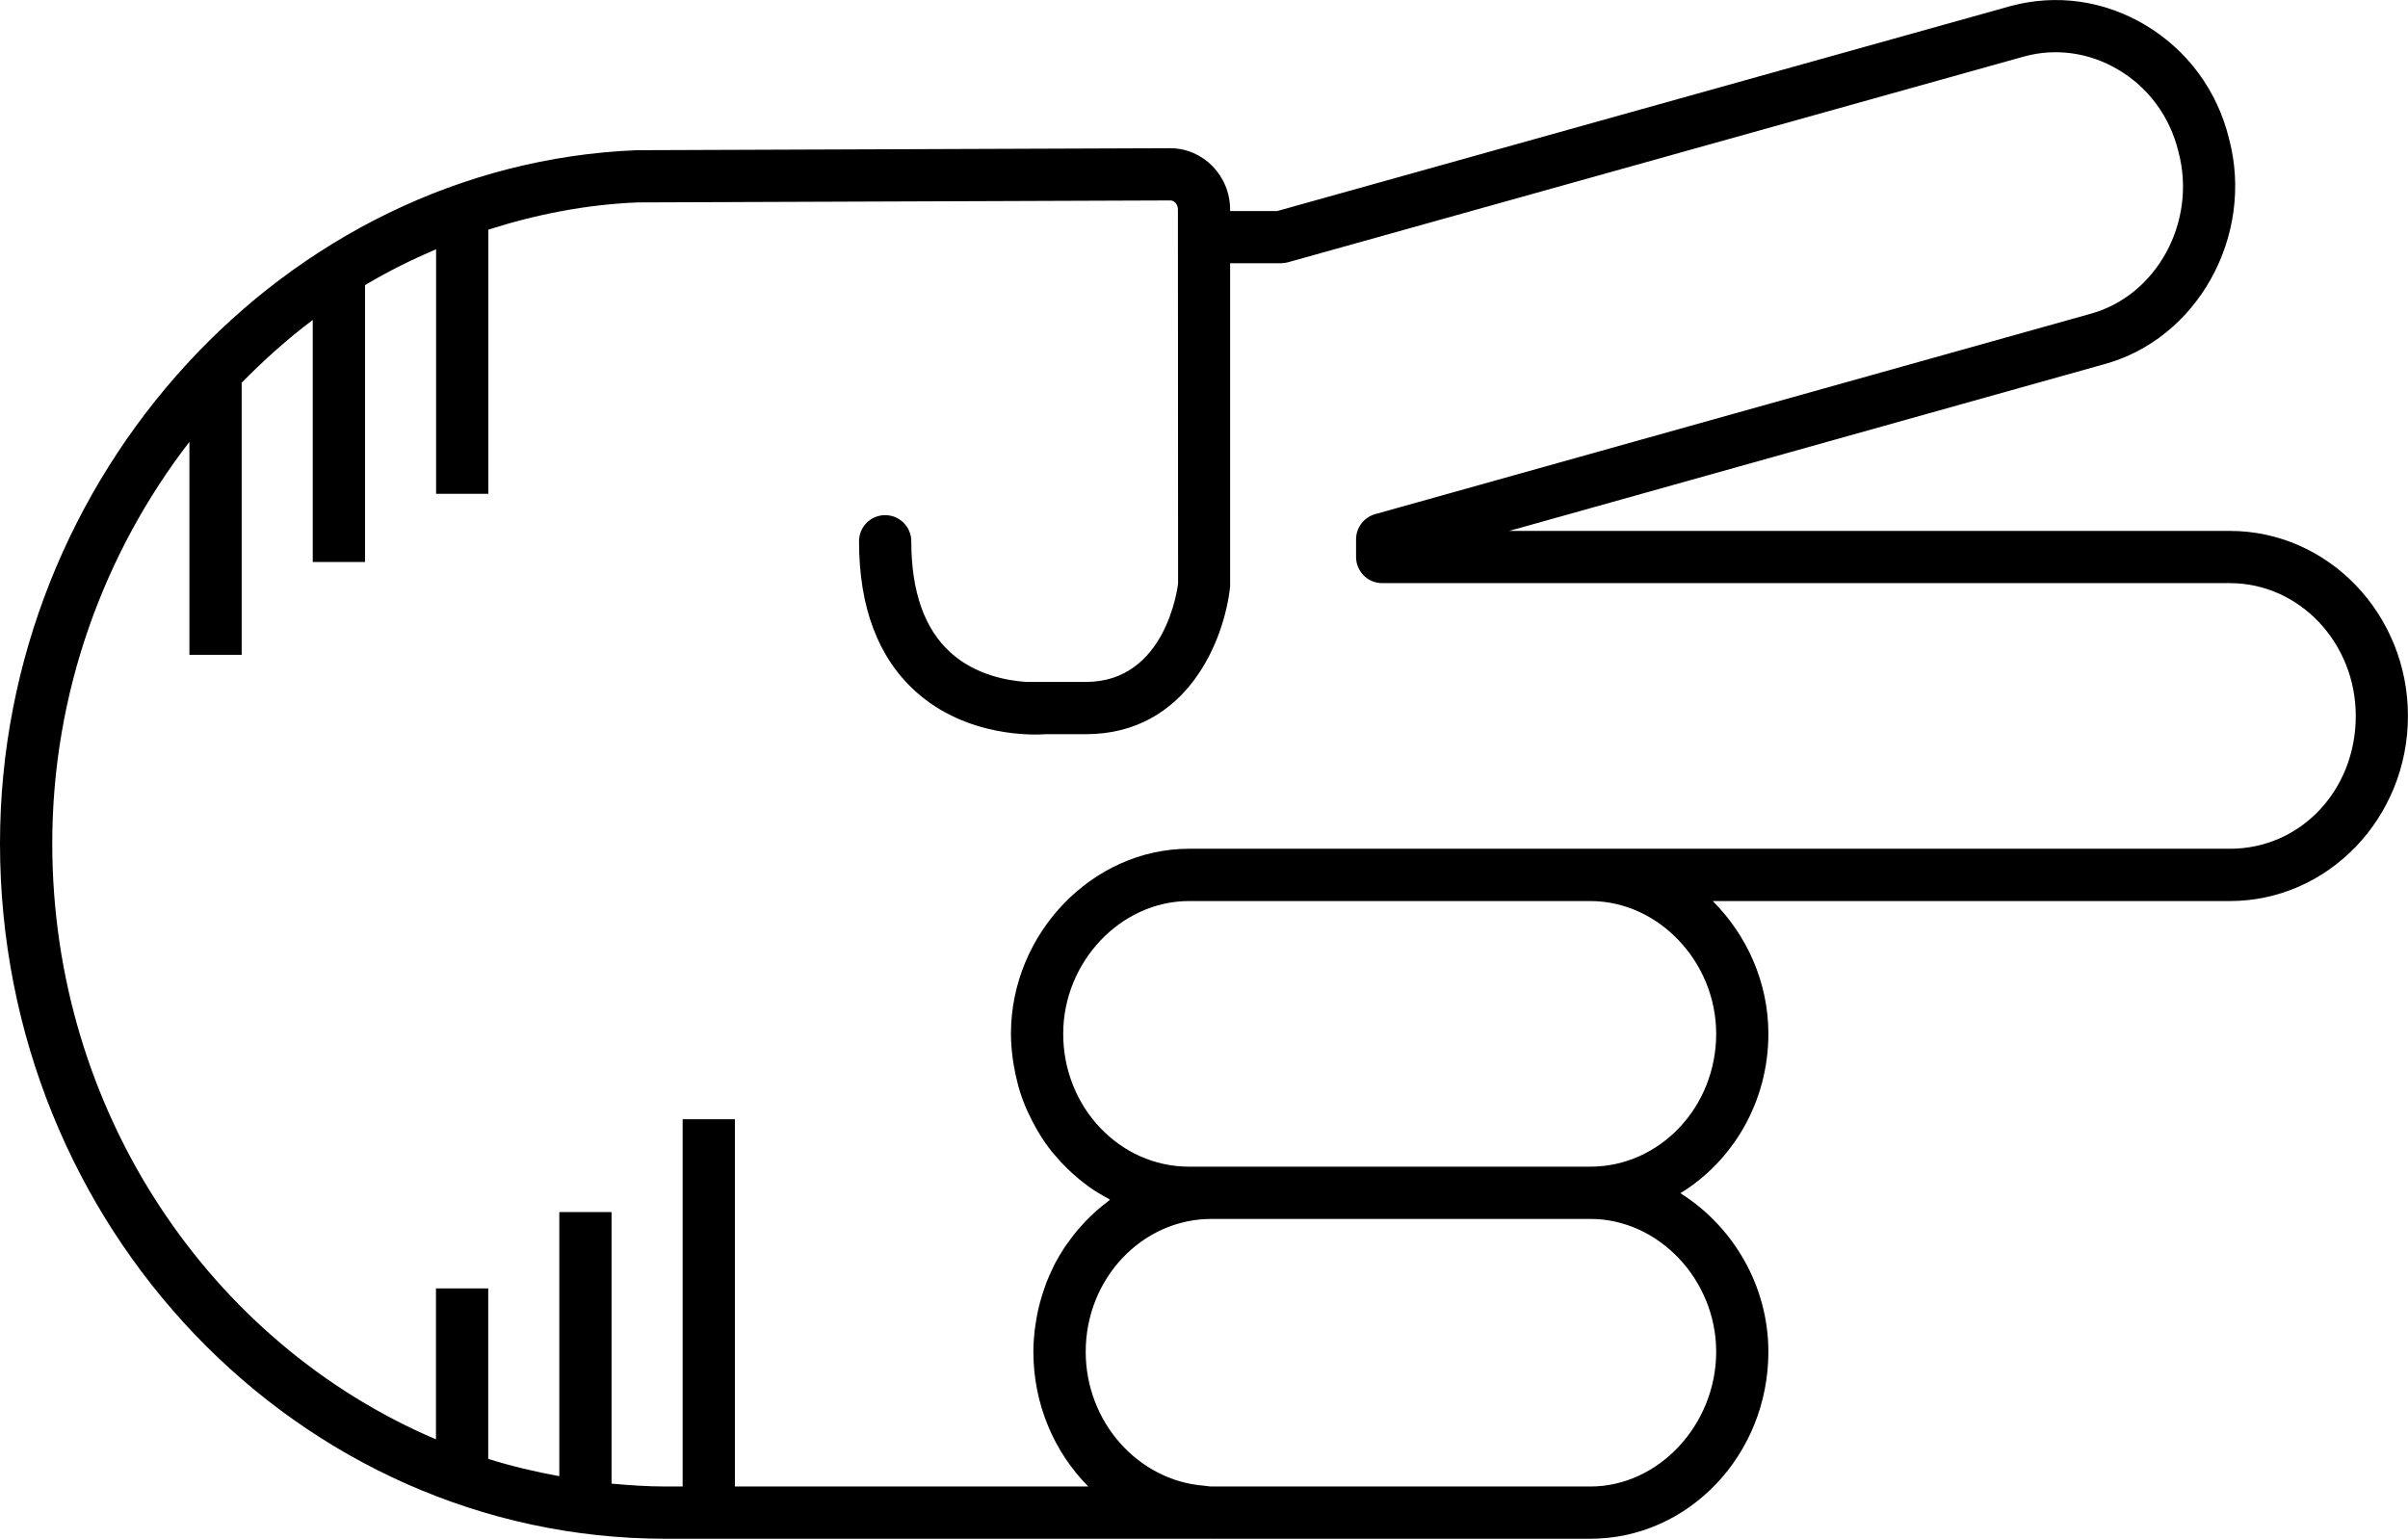
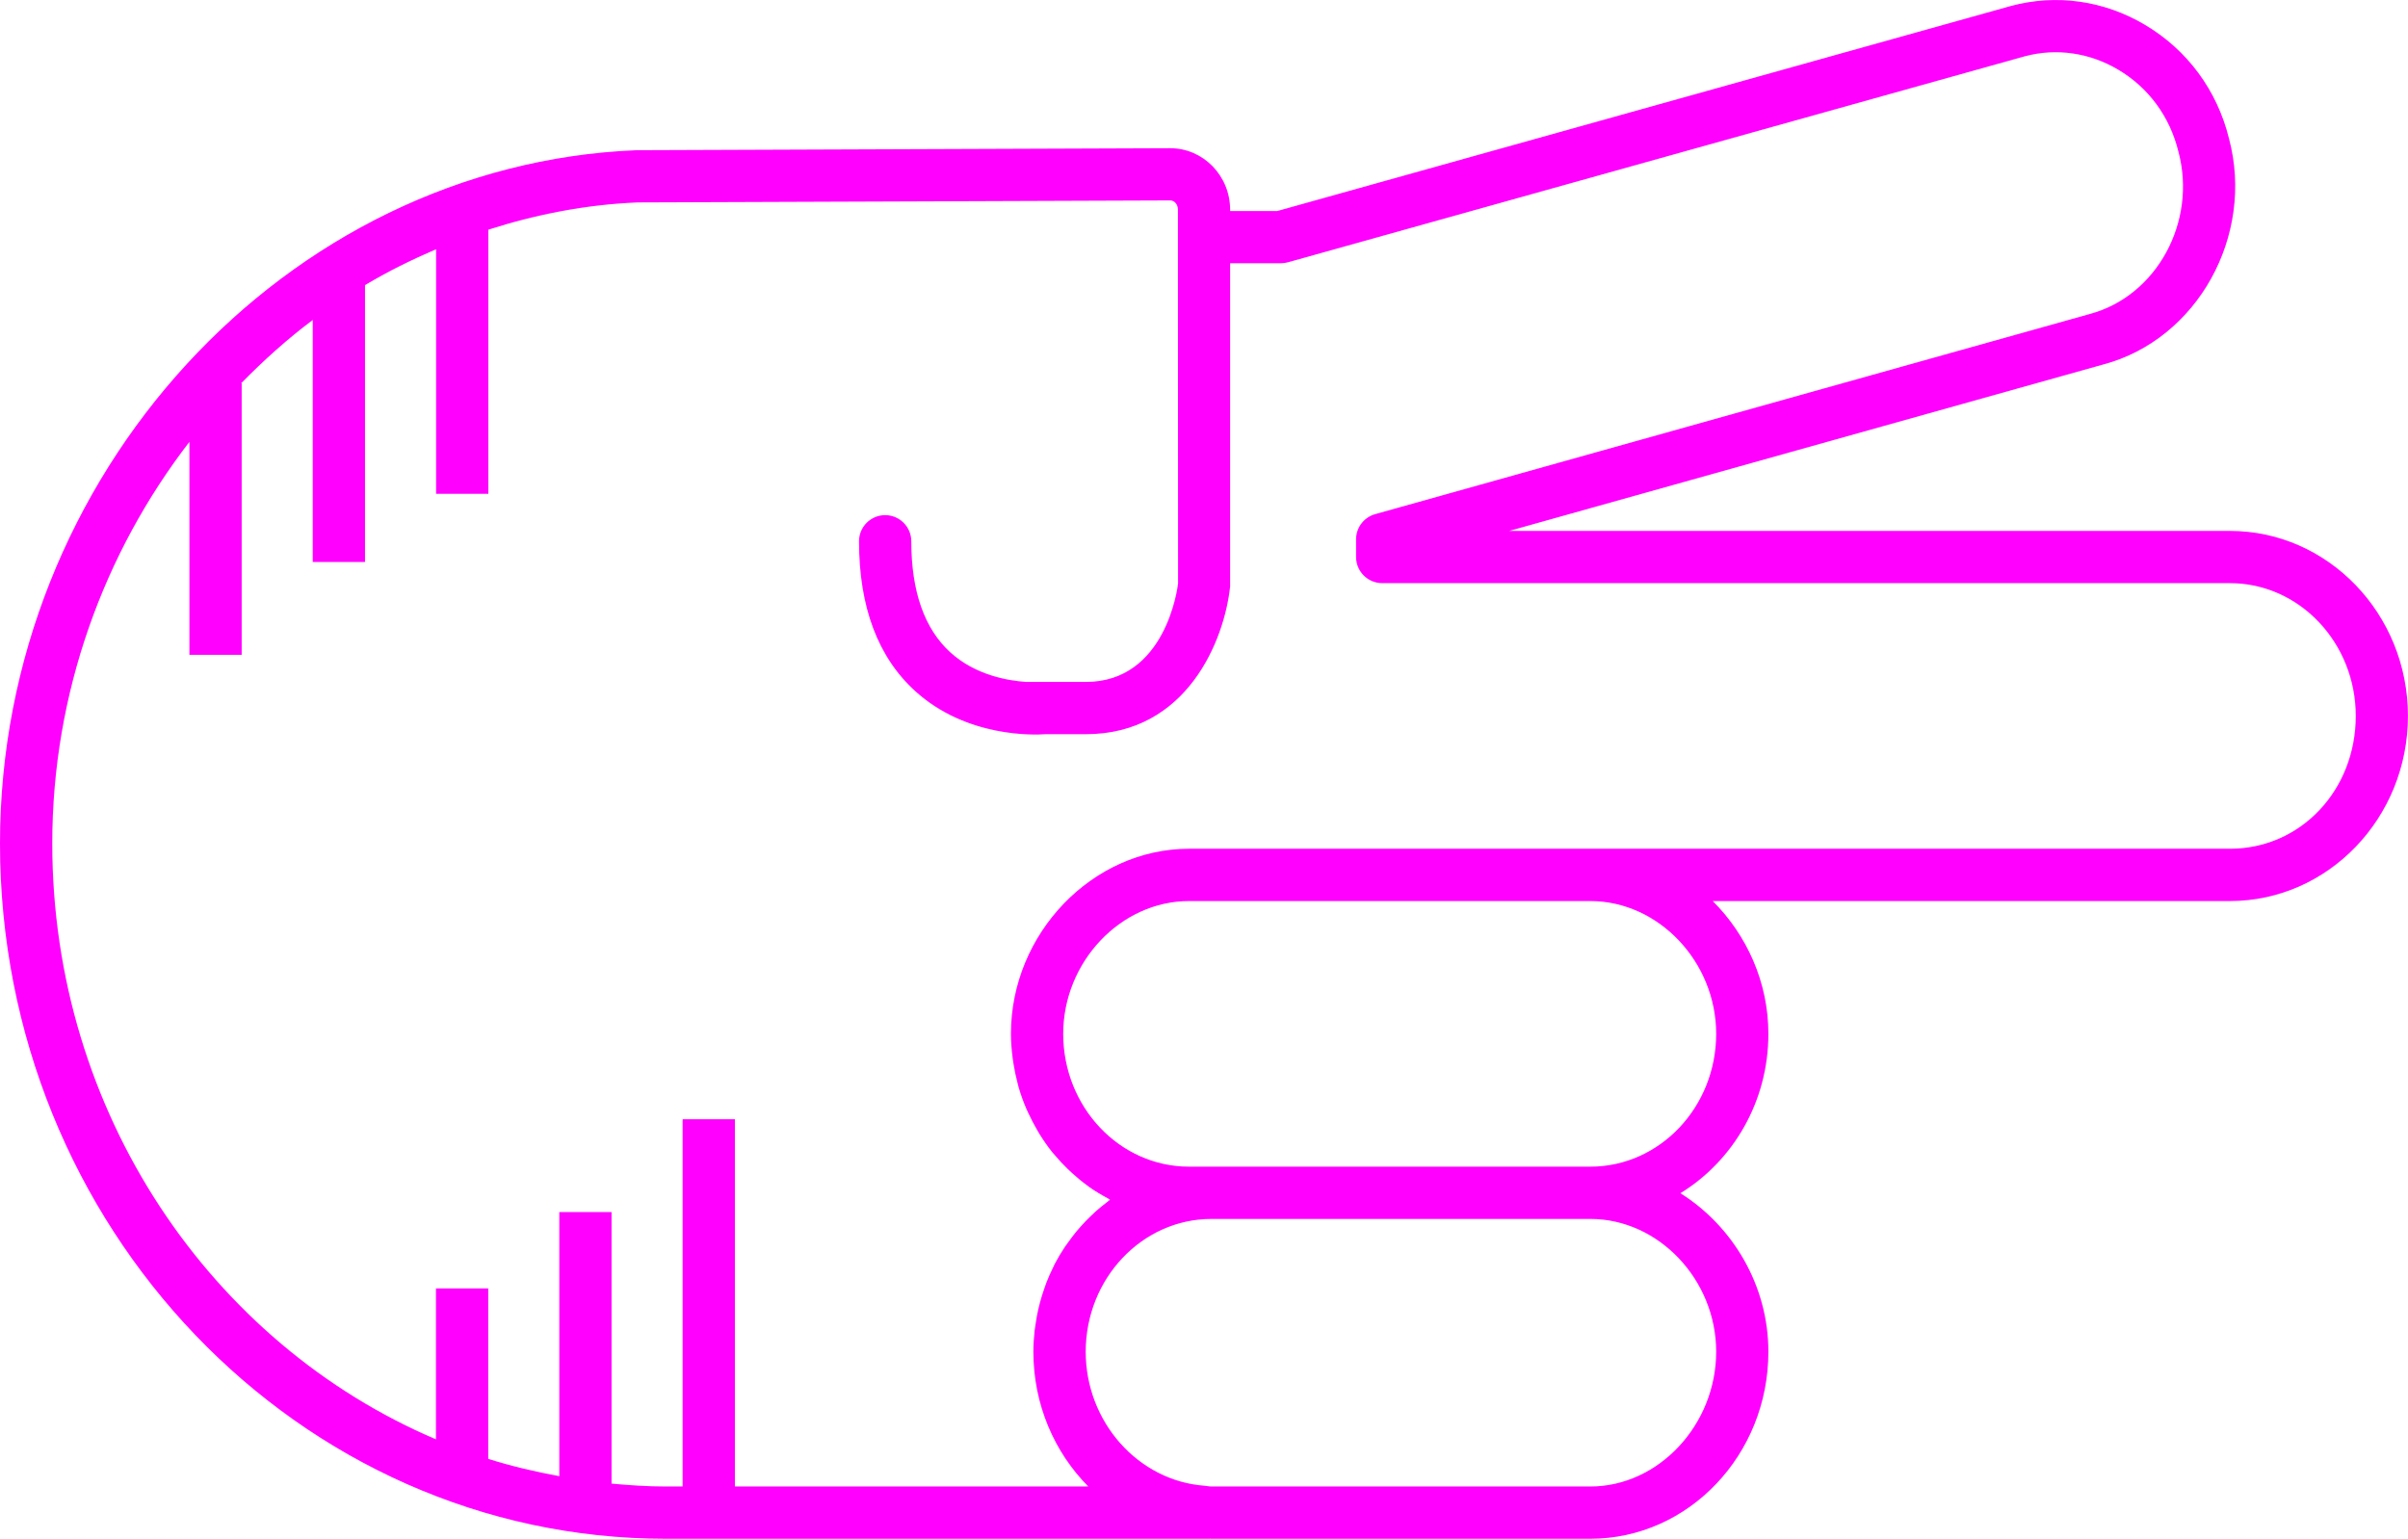
- <svg xmlns="http://www.w3.org/2000/svg" version="1.1" x="0px" y="0px" viewBox="0 0 73.721 47.115" overflow="scroll" xml:space="preserve" id="svg22" width="73.721" height="47.115" style="overflow:scroll">
+ <svg xmlns="http://www.w3.org/2000/svg" version="1.1" x="0px" y="0px" viewBox="0 0 73.721 47.115" overflow="scroll" xml:space="preserve" id="svg22" width="73.721" height="47.115" style="overflow:scroll; fill:fuchsia">
  <defs id="defs28" />
  <path d="m 39.105,6.461 -1.445,0 0,-0.041 c 0,-1.038 -0.822,-1.882 -1.836,-1.882 l -16.337,0.061 C 8.742,5.037 0,14.559 0,25.826 0,37.565 9.143,47.115 20.38,47.115 l 16.652,0 c 0.004,0 0.008,-0.002 0.012,-0.002 0.015,1.22e-4 0.03,0.002 0.045,0.002 l 11.599,0 c 3.006,0 5.451,-2.568 5.451,-5.727 0,-2.033 -1.097,-3.852 -2.694,-4.853 1.609,-0.986 2.694,-2.802 2.694,-4.88 0,-1.578 -0.662,-3.027 -1.704,-4.066 l 15.833,0 c 3.006,0 5.451,-2.542 5.451,-5.667 0,-3.124 -2.445,-5.666 -5.451,-5.666 l -22.064,0 18.194,-5.098 c 2.878,-0.769 4.632,-3.943 3.844,-6.91 -0.362,-1.48 -1.278,-2.721 -2.578,-3.49 -1.254,-0.743 -2.708,-0.948 -4.1,-0.575 L 39.105,6.461 Z M 52.541,41.388 c 0,2.237 -1.764,4.127 -3.852,4.127 l -11.599,0 c -0.076,0 -0.147,-0.019 -0.222,-0.024 -2.015,-0.152 -3.629,-1.944 -3.629,-4.103 0,-2.242 1.728,-4.066 3.851,-4.066 l 11.599,0 c 2.088,0 3.852,1.862 3.852,4.066 z m 0,-9.733 c 0,2.242 -1.728,4.067 -3.852,4.067 l -11.599,0 -0.689,0 c -2.124,0 -3.851,-1.825 -3.851,-4.067 0,-2.204 1.764,-4.066 3.851,-4.066 l 12.288,0 c 2.088,0 3.852,1.862 3.852,4.066 z M 64.851,2.134 c 0.926,0.549 1.579,1.434 1.842,2.51 0.573,2.146 -0.666,4.423 -2.716,4.971 L 42.1,15.743 c -0.345,0.097 -0.584,0.412 -0.584,0.771 l 0,0.541 c 0,0.441 0.358,0.8 0.8,0.8 l 25.954,0 c 2.124,0 3.852,1.824 3.852,4.066 0,2.28 -1.692,4.067 -3.852,4.067 l -19.581,0 -12.288,0 c -2.955,0 -5.451,2.595 -5.451,5.666 0,0.248 0.021,0.491 0.051,0.731 0.008,0.065 0.018,0.129 0.029,0.194 0.031,0.197 0.072,0.39 0.122,0.58 0.011,0.042 0.019,0.086 0.032,0.128 0.065,0.224 0.144,0.442 0.234,0.654 0.022,0.051 0.047,0.1 0.07,0.151 0.078,0.168 0.163,0.332 0.255,0.491 0.029,0.05 0.057,0.1 0.087,0.149 0.12,0.192 0.249,0.378 0.39,0.553 0.023,0.028 0.048,0.054 0.071,0.081 0.124,0.148 0.255,0.289 0.393,0.422 0.045,0.044 0.09,0.087 0.137,0.129 0.154,0.14 0.313,0.272 0.481,0.393 0.015,0.011 0.029,0.024 0.044,0.034 0.182,0.129 0.374,0.242 0.571,0.348 0.023,0.012 0.044,0.029 0.067,0.041 -0.037,0.027 -0.07,0.059 -0.107,0.087 -0.114,0.087 -0.226,0.177 -0.333,0.273 -0.055,0.049 -0.107,0.1 -0.161,0.152 -0.095,0.091 -0.186,0.186 -0.274,0.284 -0.049,0.055 -0.098,0.109 -0.145,0.166 -0.092,0.111 -0.178,0.226 -0.262,0.344 -0.034,0.048 -0.071,0.094 -0.104,0.144 -0.112,0.169 -0.216,0.343 -0.31,0.524 -0.018,0.035 -0.032,0.072 -0.05,0.107 -0.074,0.149 -0.142,0.302 -0.203,0.459 -0.026,0.066 -0.047,0.133 -0.07,0.2 -0.046,0.133 -0.088,0.267 -0.125,0.404 -0.02,0.073 -0.038,0.146 -0.055,0.221 -0.032,0.143 -0.058,0.288 -0.079,0.435 -0.01,0.068 -0.022,0.134 -0.03,0.202 -0.024,0.215 -0.039,0.432 -0.039,0.653 0,1.621 0.647,3.084 1.681,4.127 l -10.819,0 0,-11.246 -1.6,0 0,11.246 -0.521,0 c -0.559,0 -1.108,-0.038 -1.655,-0.088 l 0,-8.315 -1.6,0 0,8.087 c -0.74,-0.136 -1.468,-0.306 -2.176,-0.53 l 0,-5.22 -1.6,0 0,4.622 C 6.47,41.146 1.6,34.076 1.6,25.826 c 0,-4.613 1.583,-8.906 4.199,-12.297 l 0,6.521 1.6,0 0,-8.316 -0.016,0 c 0.687,-0.698 1.412,-1.354 2.192,-1.937 l 0,7.41 1.6,0 0,-8.477 c 0.698,-0.418 1.428,-0.778 2.176,-1.099 l 0,7.488 1.6,0 0,-8.087 c 1.463,-0.468 2.99,-0.77 4.572,-0.834 l 16.305,-0.061 c 0.131,0 0.234,0.124 0.234,0.282 l 0,0.841 0.005,10.606 c -0.014,0.123 -0.375,3.014 -2.823,3.014 l -1.825,0 c -0.577,-0.038 -1.56,-0.212 -2.32,-0.901 -0.796,-0.721 -1.2,-1.867 -1.2,-3.406 0,-0.441 -0.358,-0.8 -0.8,-0.8 -0.442,0 -0.8,0.358 -0.8,0.8 0,2.01 0.58,3.555 1.725,4.592 1.57,1.423 3.643,1.341 3.988,1.315 l 1.231,0 c 3.112,0 4.248,-2.903 4.417,-4.524 l 0,-9.896 1.555,0 c 0.073,0 0.146,-0.01 0.215,-0.029 l 22.558,-6.307 c 0.964,-0.258 1.981,-0.113 2.862,0.409 z" id="path24" />
</svg>
